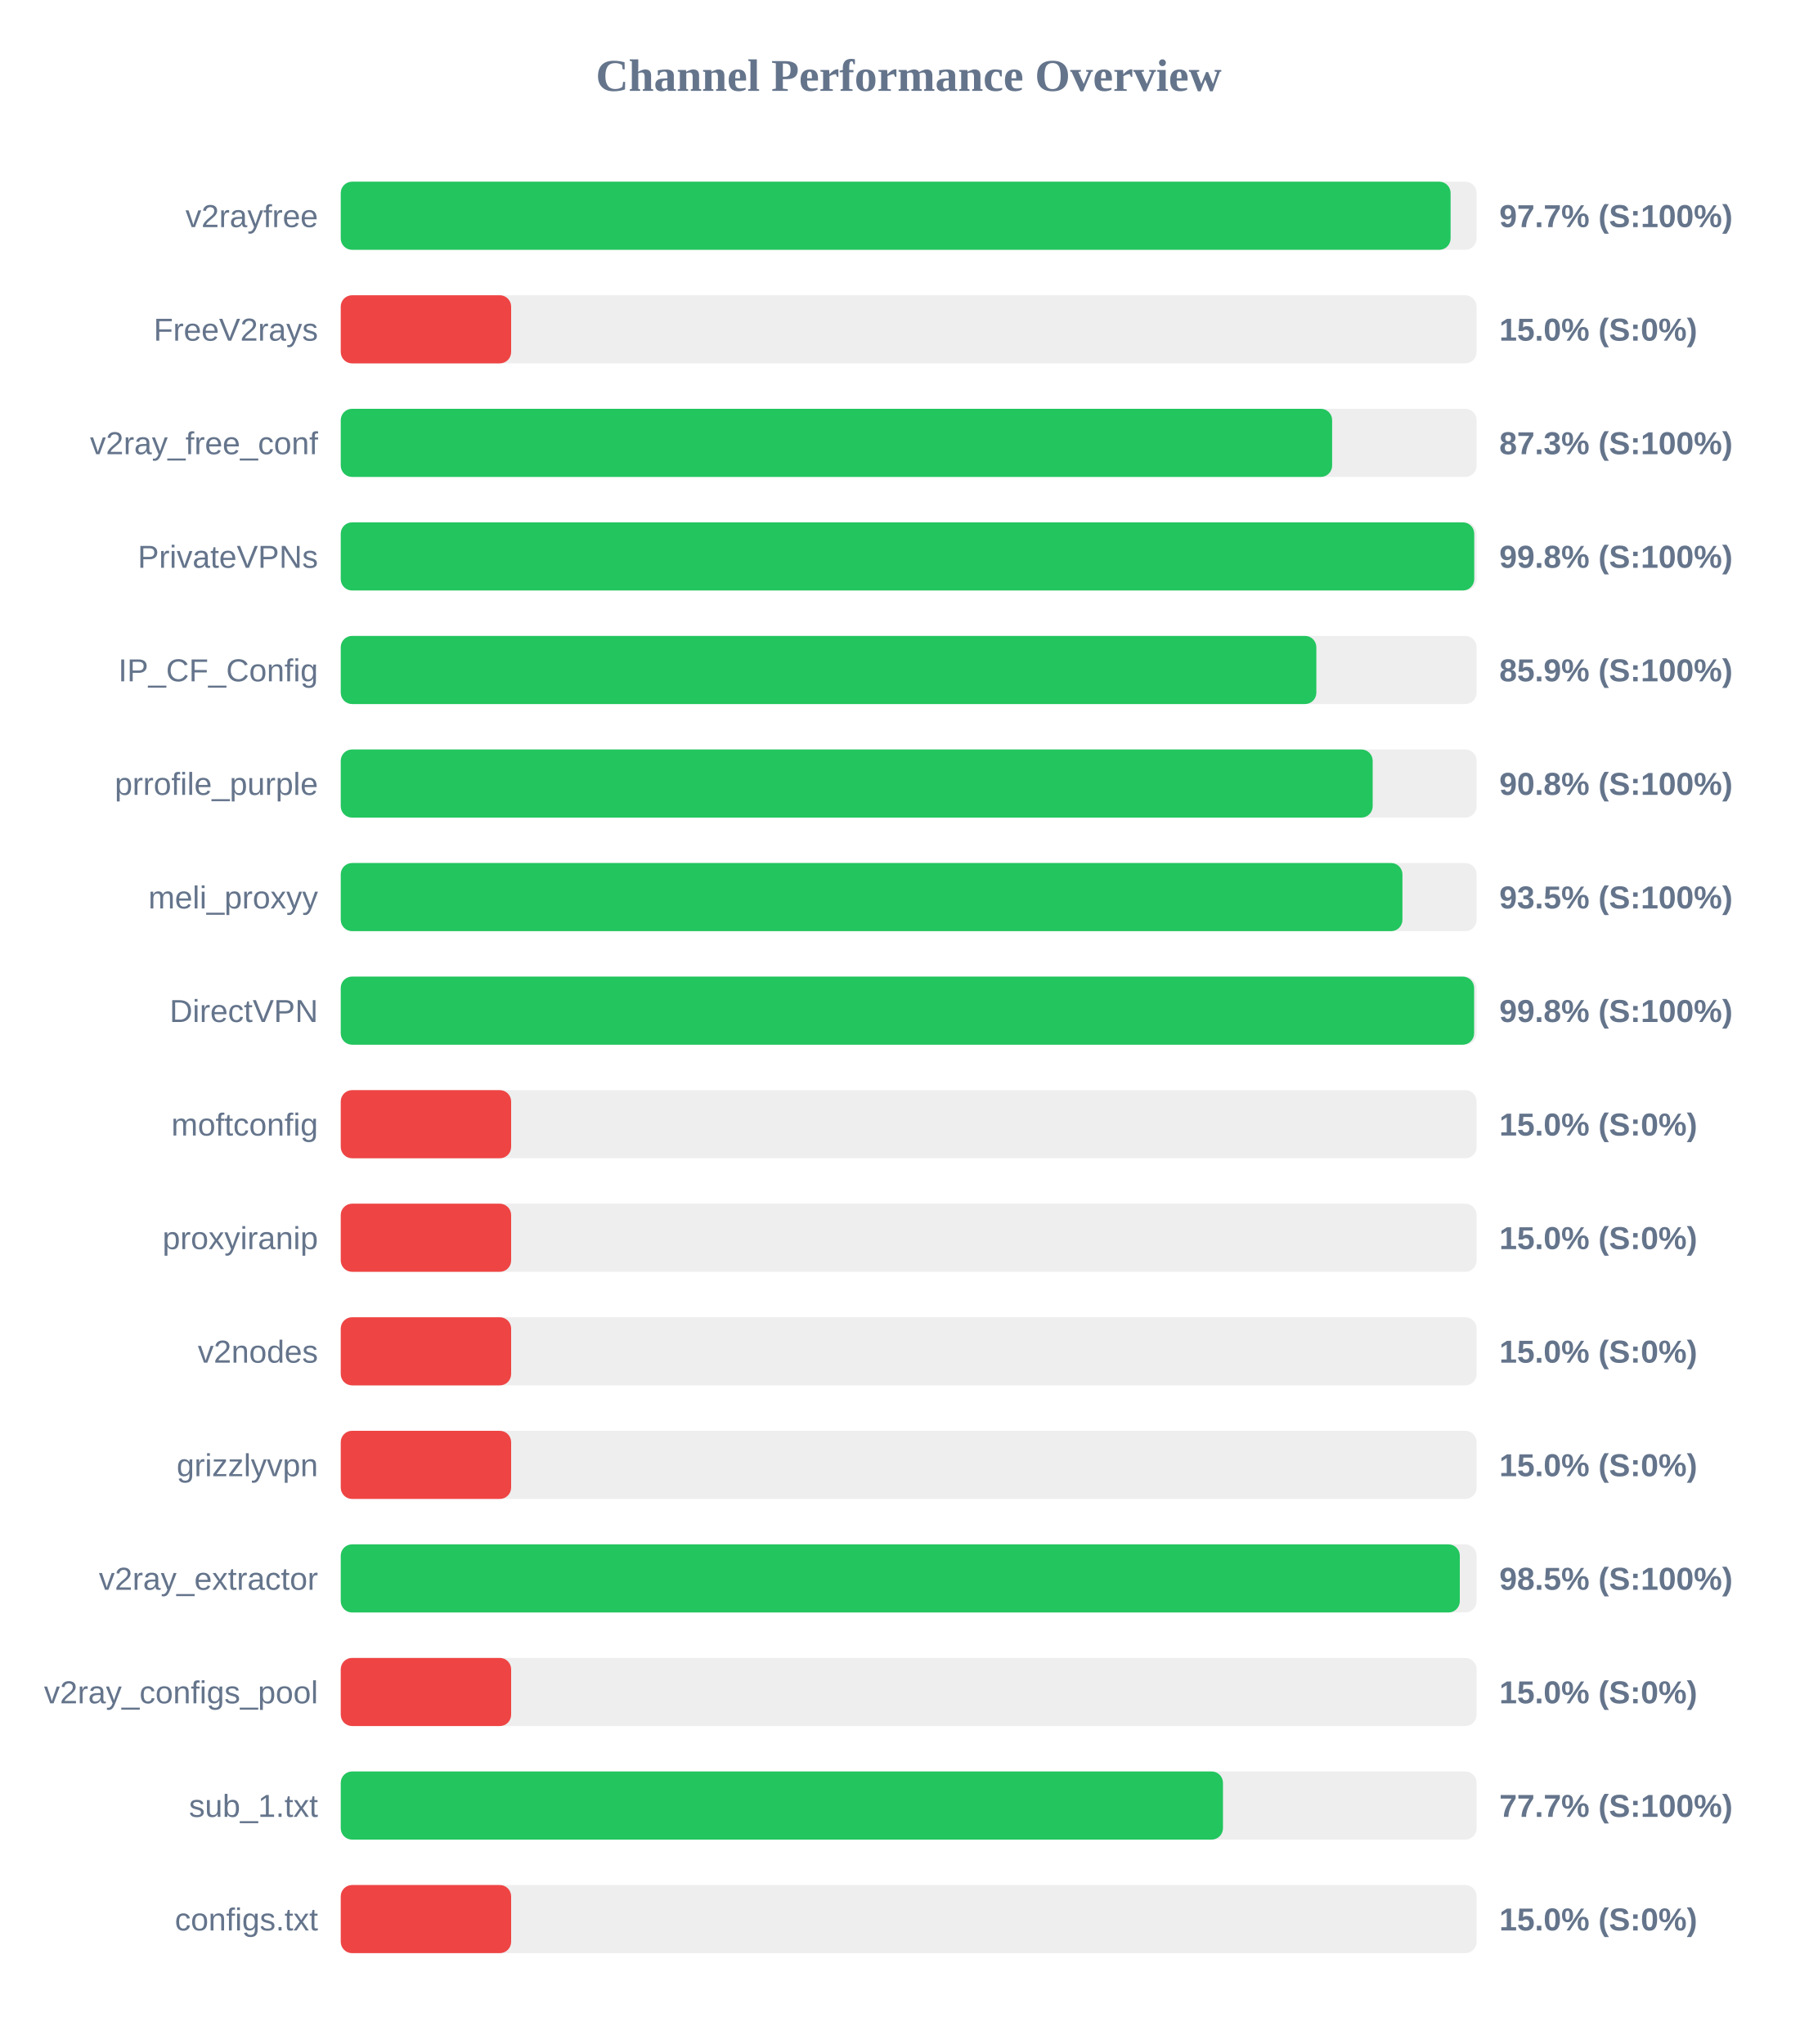
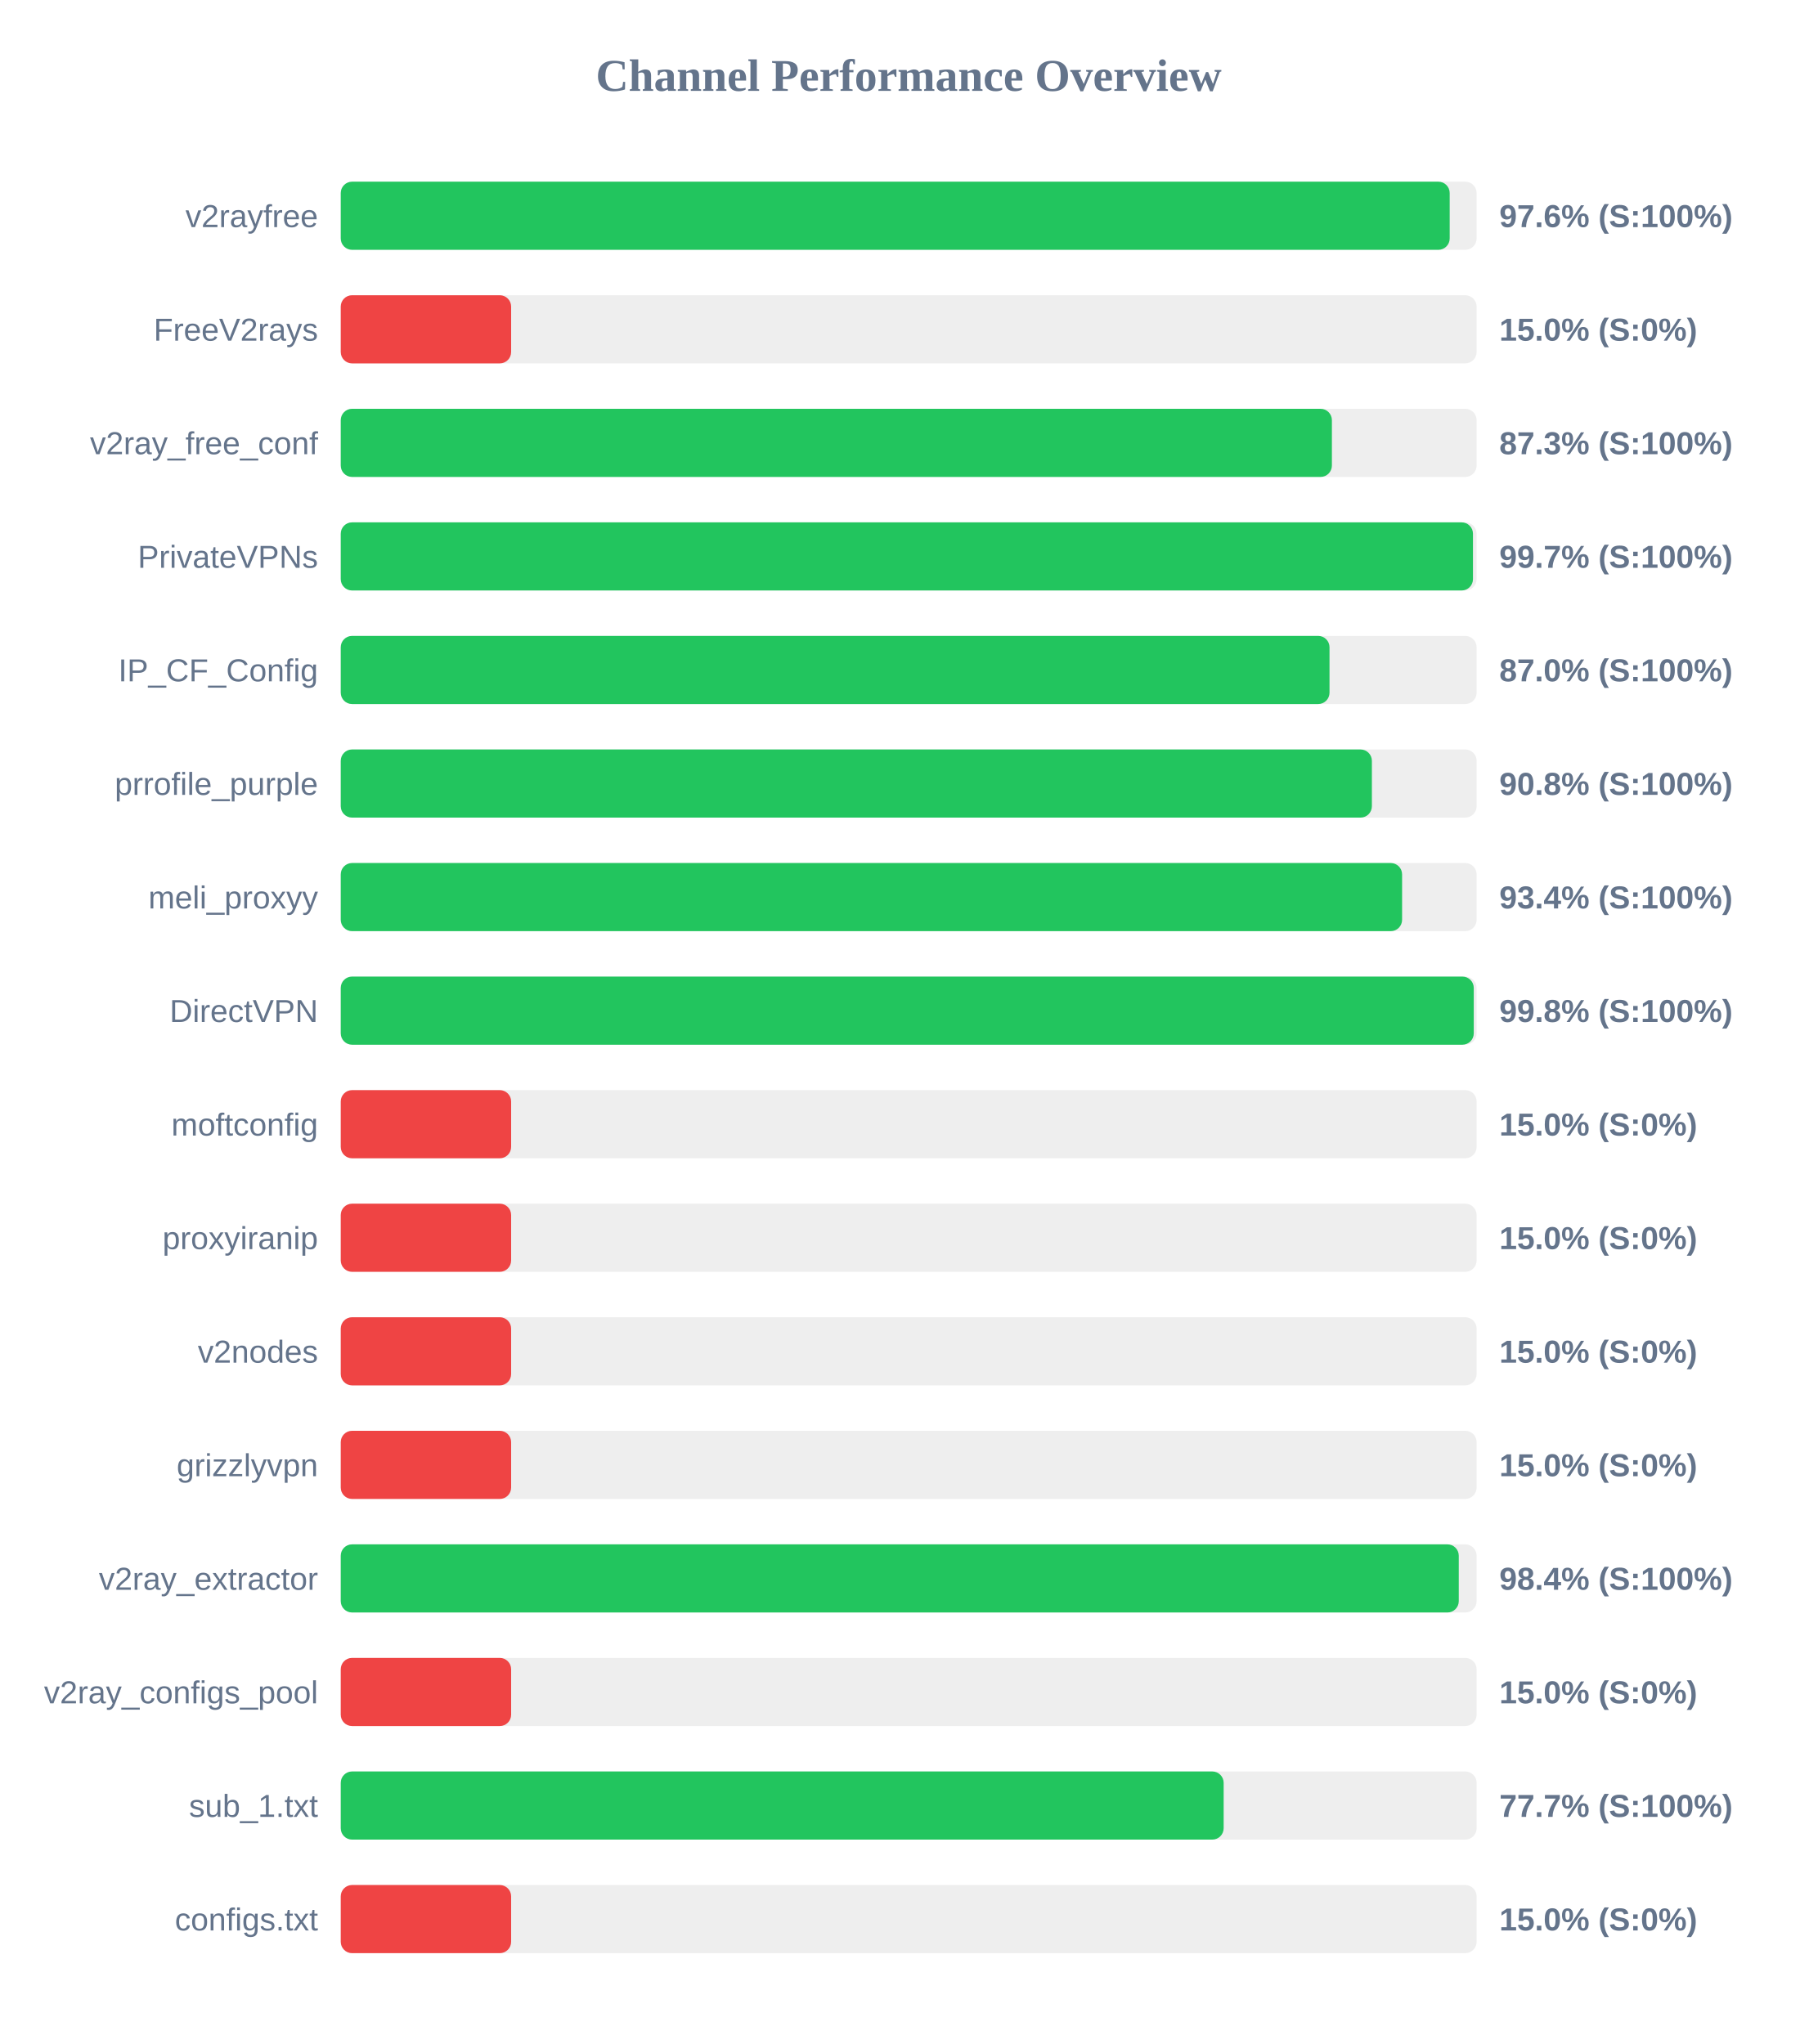
<svg xmlns="http://www.w3.org/2000/svg" width="800" height="900" version="1.1">
  <style>
        .row { font: 14px Arial; fill: #64748b; }
        .score { font: bold 14px Arial; fill: #64748b; }
    </style>
  <text x="400" y="40" text-anchor="middle" font-size="20px" font-weight="bold" fill="#64748b">Channel Performance Overview</text>
  <rect x="150" y="80" width="500" height="30" fill="#eee" rx="5" />
-   <rect x="150" y="80" width="488.55" height="30" fill="#22c55e" rx="5" />
+   <rect x="150" y="80" width="488.15" height="30" fill="#22c55e" rx="5" />
  <text x="140" y="100" text-anchor="end" class="row">v2rayfree</text>
-   <text x="660" y="100" text-anchor="start" class="score">97.7% (S:100%)</text>
+   <text x="660" y="100" text-anchor="start" class="score">97.6% (S:100%)</text>
  <rect x="150" y="130" width="500" height="30" fill="#eee" rx="5" />
  <rect x="150" y="130" width="75.0" height="30" fill="#ef4444" rx="5" />
  <text x="140" y="150" text-anchor="end" class="row">FreeV2rays</text>
  <text x="660" y="150" text-anchor="start" class="score">15.0% (S:0%)</text>
  <rect x="150" y="180" width="500" height="30" fill="#eee" rx="5" />
-   <rect x="150" y="180" width="436.4" height="30" fill="#22c55e" rx="5" />
+   <rect x="150" y="180" width="436.3" height="30" fill="#22c55e" rx="5" />
  <text x="140" y="200" text-anchor="end" class="row">v2ray_free_conf</text>
  <text x="660" y="200" text-anchor="start" class="score">87.3% (S:100%)</text>
  <rect x="150" y="230" width="500" height="30" fill="#eee" rx="5" />
-   <rect x="150" y="230" width="498.95" height="30" fill="#22c55e" rx="5" />
+   <rect x="150" y="230" width="498.4" height="30" fill="#22c55e" rx="5" />
  <text x="140" y="250" text-anchor="end" class="row">PrivateVPNs</text>
-   <text x="660" y="250" text-anchor="start" class="score">99.8% (S:100%)</text>
+   <text x="660" y="250" text-anchor="start" class="score">99.7% (S:100%)</text>
  <rect x="150" y="280" width="500" height="30" fill="#eee" rx="5" />
-   <rect x="150" y="280" width="429.45" height="30" fill="#22c55e" rx="5" />
+   <rect x="150" y="280" width="435.25" height="30" fill="#22c55e" rx="5" />
  <text x="140" y="300" text-anchor="end" class="row">IP_CF_Config</text>
-   <text x="660" y="300" text-anchor="start" class="score">85.9% (S:100%)</text>
+   <text x="660" y="300" text-anchor="start" class="score">87.0% (S:100%)</text>
  <rect x="150" y="330" width="500" height="30" fill="#eee" rx="5" />
-   <rect x="150" y="330" width="454.25" height="30" fill="#22c55e" rx="5" />
+   <rect x="150" y="330" width="453.9" height="30" fill="#22c55e" rx="5" />
  <text x="140" y="350" text-anchor="end" class="row">prrofile_purple</text>
  <text x="660" y="350" text-anchor="start" class="score">90.8% (S:100%)</text>
  <rect x="150" y="380" width="500" height="30" fill="#eee" rx="5" />
-   <rect x="150" y="380" width="467.35" height="30" fill="#22c55e" rx="5" />
+   <rect x="150" y="380" width="467.2" height="30" fill="#22c55e" rx="5" />
  <text x="140" y="400" text-anchor="end" class="row">meli_proxyy</text>
-   <text x="660" y="400" text-anchor="start" class="score">93.5% (S:100%)</text>
+   <text x="660" y="400" text-anchor="start" class="score">93.4% (S:100%)</text>
  <rect x="150" y="430" width="500" height="30" fill="#eee" rx="5" />
-   <rect x="150" y="430" width="498.9" height="30" fill="#22c55e" rx="5" />
+   <rect x="150" y="430" width="498.75" height="30" fill="#22c55e" rx="5" />
  <text x="140" y="450" text-anchor="end" class="row">DirectVPN</text>
  <text x="660" y="450" text-anchor="start" class="score">99.8% (S:100%)</text>
  <rect x="150" y="480" width="500" height="30" fill="#eee" rx="5" />
  <rect x="150" y="480" width="75.0" height="30" fill="#ef4444" rx="5" />
  <text x="140" y="500" text-anchor="end" class="row">moftconfig</text>
  <text x="660" y="500" text-anchor="start" class="score">15.0% (S:0%)</text>
  <rect x="150" y="530" width="500" height="30" fill="#eee" rx="5" />
  <rect x="150" y="530" width="75.0" height="30" fill="#ef4444" rx="5" />
  <text x="140" y="550" text-anchor="end" class="row">proxyiranip</text>
  <text x="660" y="550" text-anchor="start" class="score">15.0% (S:0%)</text>
  <rect x="150" y="580" width="500" height="30" fill="#eee" rx="5" />
  <rect x="150" y="580" width="75.0" height="30" fill="#ef4444" rx="5" />
  <text x="140" y="600" text-anchor="end" class="row">v2nodes</text>
  <text x="660" y="600" text-anchor="start" class="score">15.0% (S:0%)</text>
  <rect x="150" y="630" width="500" height="30" fill="#eee" rx="5" />
  <rect x="150" y="630" width="75.0" height="30" fill="#ef4444" rx="5" />
  <text x="140" y="650" text-anchor="end" class="row">grizzlyvpn</text>
  <text x="660" y="650" text-anchor="start" class="score">15.0% (S:0%)</text>
  <rect x="150" y="680" width="500" height="30" fill="#eee" rx="5" />
-   <rect x="150" y="680" width="492.6" height="30" fill="#22c55e" rx="5" />
+   <rect x="150" y="680" width="492.15" height="30" fill="#22c55e" rx="5" />
  <text x="140" y="700" text-anchor="end" class="row">v2ray_extractor</text>
-   <text x="660" y="700" text-anchor="start" class="score">98.5% (S:100%)</text>
+   <text x="660" y="700" text-anchor="start" class="score">98.4% (S:100%)</text>
  <rect x="150" y="730" width="500" height="30" fill="#eee" rx="5" />
  <rect x="150" y="730" width="75.0" height="30" fill="#ef4444" rx="5" />
  <text x="140" y="750" text-anchor="end" class="row">v2ray_configs_pool</text>
  <text x="660" y="750" text-anchor="start" class="score">15.0% (S:0%)</text>
  <rect x="150" y="780" width="500" height="30" fill="#eee" rx="5" />
-   <rect x="150" y="780" width="388.35" height="30" fill="#22c55e" rx="5" />
+   <rect x="150" y="780" width="388.65" height="30" fill="#22c55e" rx="5" />
  <text x="140" y="800" text-anchor="end" class="row">sub_1.txt</text>
  <text x="660" y="800" text-anchor="start" class="score">77.7% (S:100%)</text>
  <rect x="150" y="830" width="500" height="30" fill="#eee" rx="5" />
  <rect x="150" y="830" width="75.0" height="30" fill="#ef4444" rx="5" />
  <text x="140" y="850" text-anchor="end" class="row">configs.txt</text>
  <text x="660" y="850" text-anchor="start" class="score">15.0% (S:0%)</text>
</svg>
